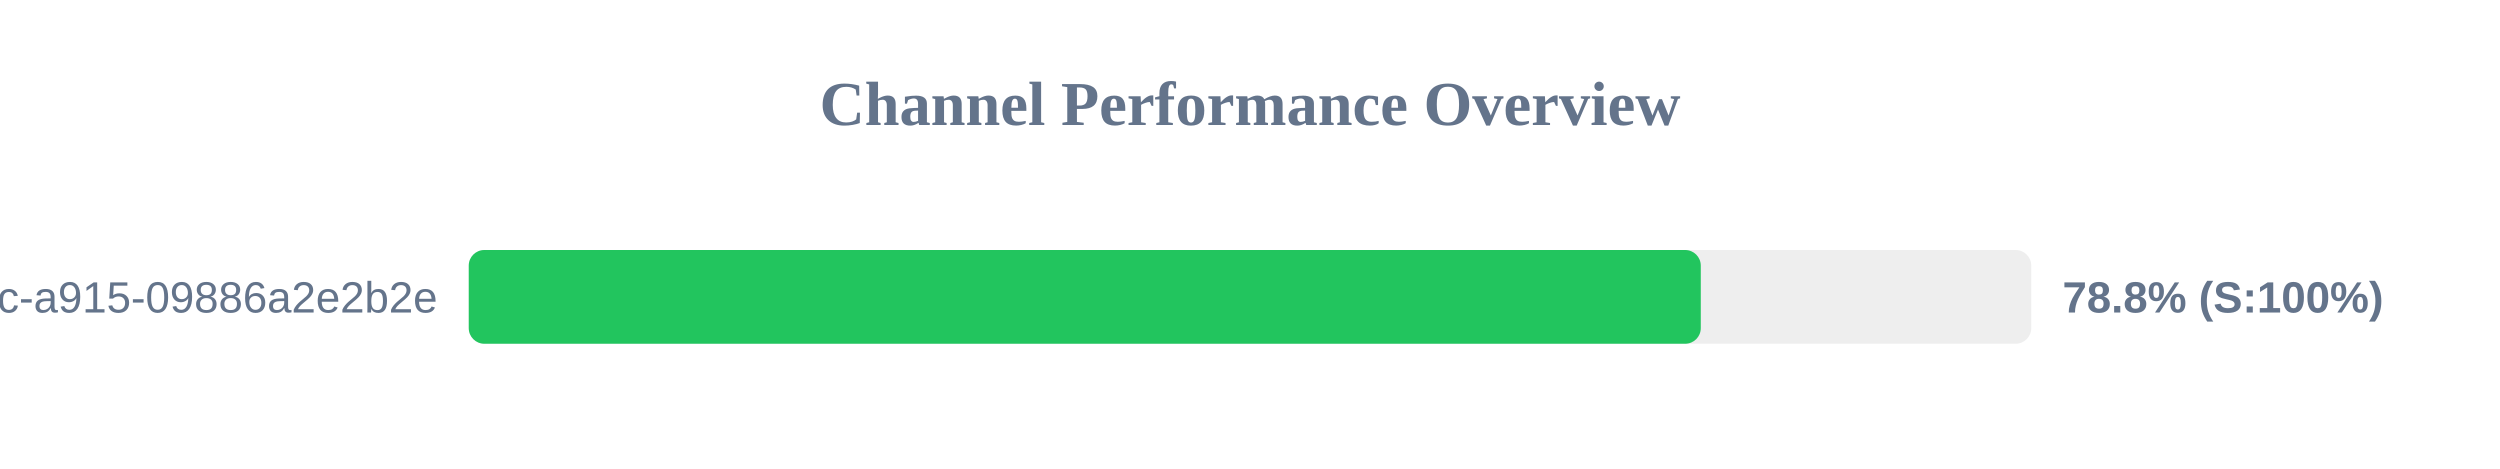
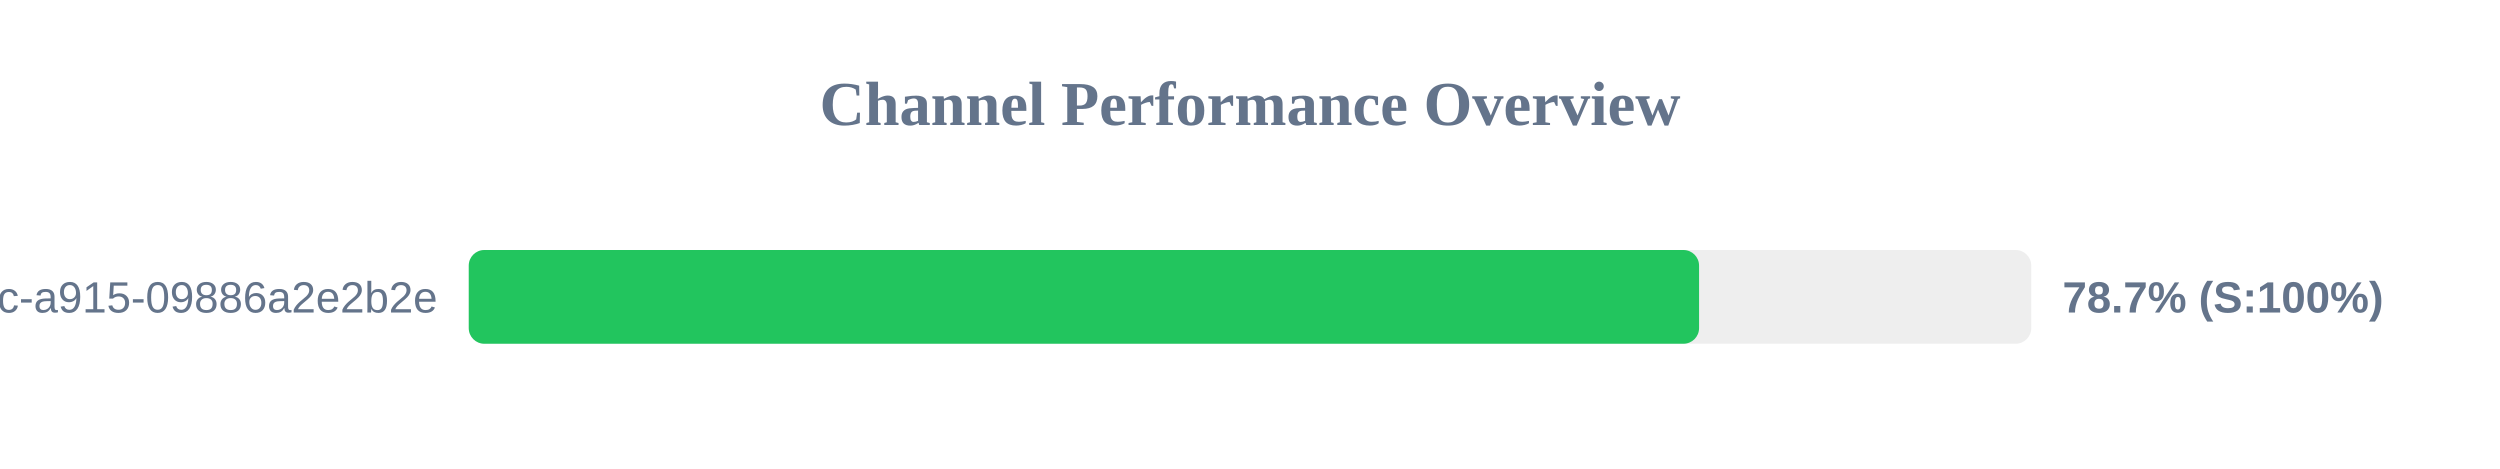
<svg xmlns="http://www.w3.org/2000/svg" width="800" height="150" version="1.1">
  <style>
        .row { font: 14px Arial; fill: #64748b; }
        .score { font: bold 14px Arial; fill: #64748b; }
    </style>
  <text x="400" y="40" text-anchor="middle" font-size="20px" font-weight="bold" fill="#64748b">Channel Performance Overview</text>
  <rect x="150" y="80" width="500" height="30" fill="#eee" rx="5" />
-   <rect x="150" y="80" width="394.25" height="30" fill="#22c55e" rx="5" />
+   <rect x="150" y="80" width="393.7" height="30" fill="#22c55e" rx="5" />
  <text x="140" y="100" text-anchor="end" class="row">?uuid=52816135-d3bc-46bc-a915-09886a2e2b2e</text>
-   <text x="660" y="100" text-anchor="start" class="score">78.8% (S:100%)</text>
+   <text x="660" y="100" text-anchor="start" class="score">78.7% (S:100%)</text>
</svg>
